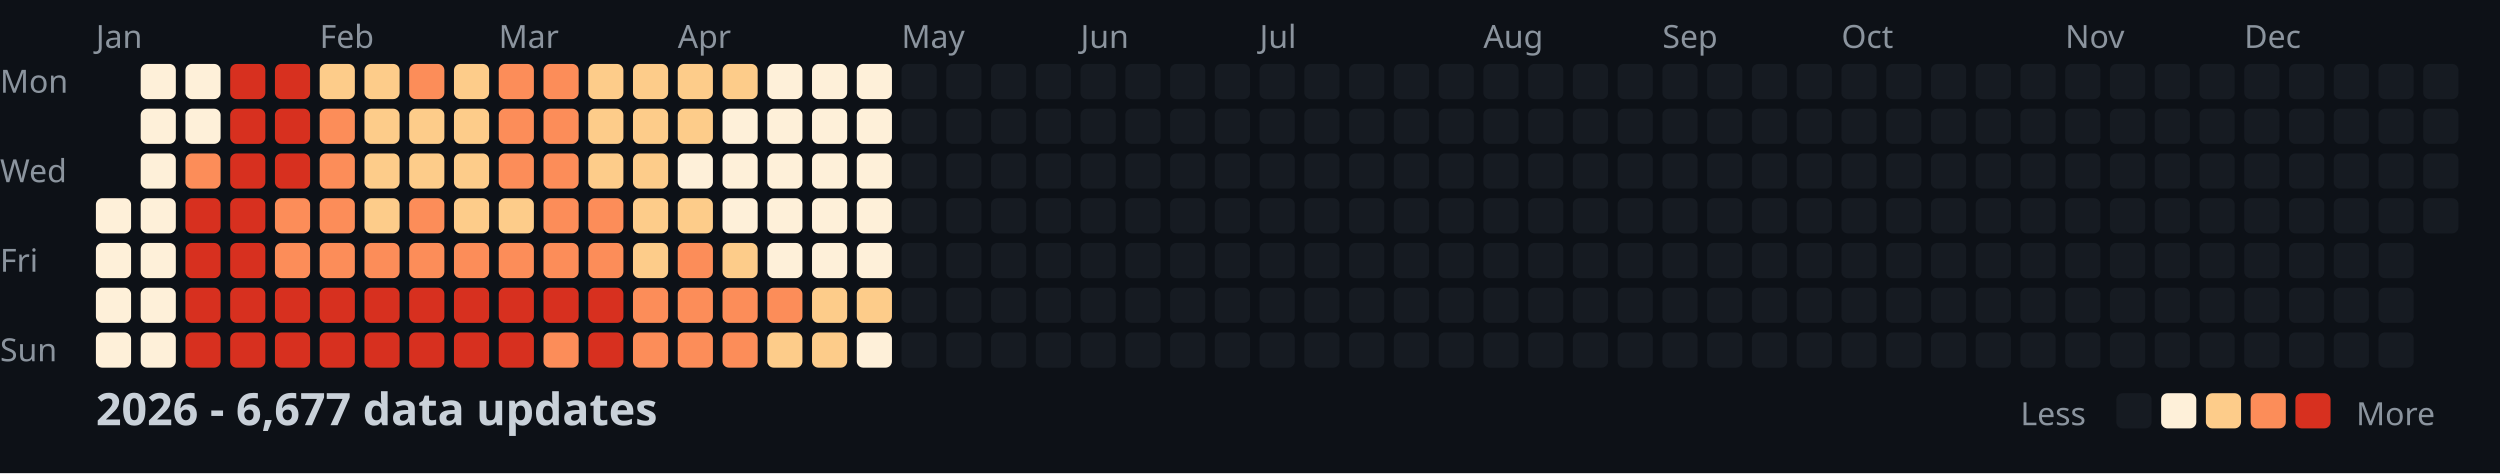
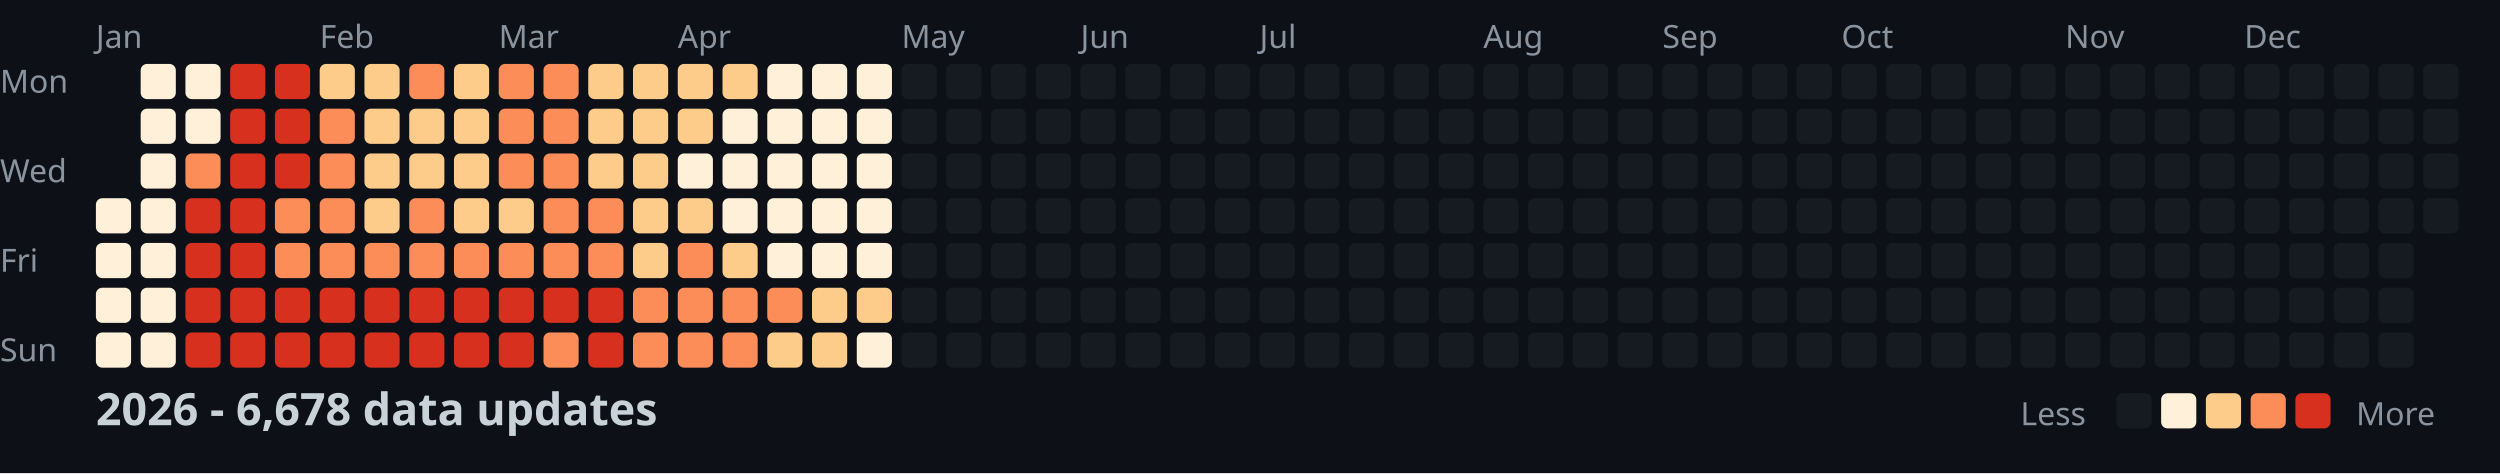
<svg xmlns="http://www.w3.org/2000/svg" width="782" height="148">
  <style>
    .month { font: 10px sans-serif; fill: #8b949e; }
    .day { font: 10px sans-serif; fill: #8b949e; }
    .title { font: bold 14px sans-serif; fill: #c9d1d9; }
    .legend { font: 10px sans-serif; fill: #8b949e; }
  </style>
  <rect width="100%" height="100%" fill="#0d1117" />
  <text x="0" y="29" class="day">Mon</text>
  <text x="0" y="57" class="day">Wed</text>
  <text x="0" y="85" class="day">Fri</text>
  <text x="0" y="113" class="day">Sun</text>
  <text x="30" y="15" class="month">Jan</text>
  <text x="100" y="15" class="month">Feb</text>
  <text x="156" y="15" class="month">Mar</text>
  <text x="212" y="15" class="month">Apr</text>
  <text x="282" y="15" class="month">May</text>
  <text x="338" y="15" class="month">Jun</text>
  <text x="394" y="15" class="month">Jul</text>
  <text x="464" y="15" class="month">Aug</text>
  <text x="520" y="15" class="month">Sep</text>
  <text x="576" y="15" class="month">Oct</text>
  <text x="646" y="15" class="month">Nov</text>
  <text x="702" y="15" class="month">Dec</text>
  <rect x="30" y="62" width="11" height="11" fill="#fef0d9" rx="2" />
  <rect x="30" y="76" width="11" height="11" fill="#fef0d9" rx="2" />
  <rect x="30" y="90" width="11" height="11" fill="#fef0d9" rx="2" />
  <rect x="30" y="104" width="11" height="11" fill="#fef0d9" rx="2" />
  <rect x="44" y="20" width="11" height="11" fill="#fef0d9" rx="2" />
  <rect x="44" y="34" width="11" height="11" fill="#fef0d9" rx="2" />
  <rect x="44" y="48" width="11" height="11" fill="#fef0d9" rx="2" />
  <rect x="44" y="62" width="11" height="11" fill="#fef0d9" rx="2" />
  <rect x="44" y="76" width="11" height="11" fill="#fef0d9" rx="2" />
  <rect x="44" y="90" width="11" height="11" fill="#fef0d9" rx="2" />
  <rect x="44" y="104" width="11" height="11" fill="#fef0d9" rx="2" />
  <rect x="58" y="20" width="11" height="11" fill="#fef0d9" rx="2" />
  <rect x="58" y="34" width="11" height="11" fill="#fef0d9" rx="2" />
  <rect x="58" y="48" width="11" height="11" fill="#fc8d59" rx="2" />
  <rect x="58" y="62" width="11" height="11" fill="#d7301f" rx="2" />
  <rect x="58" y="76" width="11" height="11" fill="#d7301f" rx="2" />
  <rect x="58" y="90" width="11" height="11" fill="#d7301f" rx="2" />
  <rect x="58" y="104" width="11" height="11" fill="#d7301f" rx="2" />
  <rect x="72" y="20" width="11" height="11" fill="#d7301f" rx="2" />
  <rect x="72" y="34" width="11" height="11" fill="#d7301f" rx="2" />
  <rect x="72" y="48" width="11" height="11" fill="#d7301f" rx="2" />
  <rect x="72" y="62" width="11" height="11" fill="#d7301f" rx="2" />
  <rect x="72" y="76" width="11" height="11" fill="#d7301f" rx="2" />
  <rect x="72" y="90" width="11" height="11" fill="#d7301f" rx="2" />
  <rect x="72" y="104" width="11" height="11" fill="#d7301f" rx="2" />
  <rect x="86" y="20" width="11" height="11" fill="#d7301f" rx="2" />
  <rect x="86" y="34" width="11" height="11" fill="#d7301f" rx="2" />
  <rect x="86" y="48" width="11" height="11" fill="#d7301f" rx="2" />
  <rect x="86" y="62" width="11" height="11" fill="#fc8d59" rx="2" />
  <rect x="86" y="76" width="11" height="11" fill="#fc8d59" rx="2" />
  <rect x="86" y="90" width="11" height="11" fill="#d7301f" rx="2" />
  <rect x="86" y="104" width="11" height="11" fill="#d7301f" rx="2" />
  <rect x="100" y="20" width="11" height="11" fill="#fdcc8a" rx="2" />
  <rect x="100" y="34" width="11" height="11" fill="#fc8d59" rx="2" />
  <rect x="100" y="48" width="11" height="11" fill="#fc8d59" rx="2" />
  <rect x="100" y="62" width="11" height="11" fill="#fc8d59" rx="2" />
  <rect x="100" y="76" width="11" height="11" fill="#fc8d59" rx="2" />
  <rect x="100" y="90" width="11" height="11" fill="#d7301f" rx="2" />
  <rect x="100" y="104" width="11" height="11" fill="#d7301f" rx="2" />
  <rect x="114" y="20" width="11" height="11" fill="#fdcc8a" rx="2" />
  <rect x="114" y="34" width="11" height="11" fill="#fdcc8a" rx="2" />
  <rect x="114" y="48" width="11" height="11" fill="#fdcc8a" rx="2" />
  <rect x="114" y="62" width="11" height="11" fill="#fdcc8a" rx="2" />
  <rect x="114" y="76" width="11" height="11" fill="#fc8d59" rx="2" />
  <rect x="114" y="90" width="11" height="11" fill="#d7301f" rx="2" />
  <rect x="114" y="104" width="11" height="11" fill="#d7301f" rx="2" />
  <rect x="128" y="20" width="11" height="11" fill="#fc8d59" rx="2" />
  <rect x="128" y="34" width="11" height="11" fill="#fdcc8a" rx="2" />
  <rect x="128" y="48" width="11" height="11" fill="#fdcc8a" rx="2" />
  <rect x="128" y="62" width="11" height="11" fill="#fc8d59" rx="2" />
  <rect x="128" y="76" width="11" height="11" fill="#fc8d59" rx="2" />
  <rect x="128" y="90" width="11" height="11" fill="#d7301f" rx="2" />
  <rect x="128" y="104" width="11" height="11" fill="#d7301f" rx="2" />
  <rect x="142" y="20" width="11" height="11" fill="#fdcc8a" rx="2" />
  <rect x="142" y="34" width="11" height="11" fill="#fdcc8a" rx="2" />
  <rect x="142" y="48" width="11" height="11" fill="#fdcc8a" rx="2" />
  <rect x="142" y="62" width="11" height="11" fill="#fdcc8a" rx="2" />
  <rect x="142" y="76" width="11" height="11" fill="#fc8d59" rx="2" />
  <rect x="142" y="90" width="11" height="11" fill="#d7301f" rx="2" />
  <rect x="142" y="104" width="11" height="11" fill="#d7301f" rx="2" />
  <rect x="156" y="20" width="11" height="11" fill="#fc8d59" rx="2" />
  <rect x="156" y="34" width="11" height="11" fill="#fc8d59" rx="2" />
  <rect x="156" y="48" width="11" height="11" fill="#fc8d59" rx="2" />
  <rect x="156" y="62" width="11" height="11" fill="#fdcc8a" rx="2" />
  <rect x="156" y="76" width="11" height="11" fill="#fc8d59" rx="2" />
  <rect x="156" y="90" width="11" height="11" fill="#d7301f" rx="2" />
  <rect x="156" y="104" width="11" height="11" fill="#d7301f" rx="2" />
  <rect x="170" y="20" width="11" height="11" fill="#fc8d59" rx="2" />
  <rect x="170" y="34" width="11" height="11" fill="#fc8d59" rx="2" />
  <rect x="170" y="48" width="11" height="11" fill="#fc8d59" rx="2" />
  <rect x="170" y="62" width="11" height="11" fill="#fc8d59" rx="2" />
  <rect x="170" y="76" width="11" height="11" fill="#fc8d59" rx="2" />
  <rect x="170" y="90" width="11" height="11" fill="#d7301f" rx="2" />
  <rect x="170" y="104" width="11" height="11" fill="#fc8d59" rx="2" />
  <rect x="184" y="20" width="11" height="11" fill="#fdcc8a" rx="2" />
  <rect x="184" y="34" width="11" height="11" fill="#fdcc8a" rx="2" />
  <rect x="184" y="48" width="11" height="11" fill="#fdcc8a" rx="2" />
  <rect x="184" y="62" width="11" height="11" fill="#fc8d59" rx="2" />
  <rect x="184" y="76" width="11" height="11" fill="#fc8d59" rx="2" />
  <rect x="184" y="90" width="11" height="11" fill="#d7301f" rx="2" />
  <rect x="184" y="104" width="11" height="11" fill="#d7301f" rx="2" />
  <rect x="198" y="20" width="11" height="11" fill="#fdcc8a" rx="2" />
  <rect x="198" y="34" width="11" height="11" fill="#fdcc8a" rx="2" />
  <rect x="198" y="48" width="11" height="11" fill="#fdcc8a" rx="2" />
  <rect x="198" y="62" width="11" height="11" fill="#fdcc8a" rx="2" />
  <rect x="198" y="76" width="11" height="11" fill="#fdcc8a" rx="2" />
  <rect x="198" y="90" width="11" height="11" fill="#fc8d59" rx="2" />
  <rect x="198" y="104" width="11" height="11" fill="#fc8d59" rx="2" />
  <rect x="212" y="20" width="11" height="11" fill="#fdcc8a" rx="2" />
  <rect x="212" y="34" width="11" height="11" fill="#fdcc8a" rx="2" />
  <rect x="212" y="48" width="11" height="11" fill="#fef0d9" rx="2" />
  <rect x="212" y="62" width="11" height="11" fill="#fdcc8a" rx="2" />
  <rect x="212" y="76" width="11" height="11" fill="#fc8d59" rx="2" />
  <rect x="212" y="90" width="11" height="11" fill="#fc8d59" rx="2" />
  <rect x="212" y="104" width="11" height="11" fill="#fc8d59" rx="2" />
  <rect x="226" y="20" width="11" height="11" fill="#fdcc8a" rx="2" />
  <rect x="226" y="34" width="11" height="11" fill="#fef0d9" rx="2" />
  <rect x="226" y="48" width="11" height="11" fill="#fef0d9" rx="2" />
  <rect x="226" y="62" width="11" height="11" fill="#fef0d9" rx="2" />
  <rect x="226" y="76" width="11" height="11" fill="#fdcc8a" rx="2" />
  <rect x="226" y="90" width="11" height="11" fill="#fc8d59" rx="2" />
  <rect x="226" y="104" width="11" height="11" fill="#fc8d59" rx="2" />
  <rect x="240" y="20" width="11" height="11" fill="#fef0d9" rx="2" />
  <rect x="240" y="34" width="11" height="11" fill="#fef0d9" rx="2" />
  <rect x="240" y="48" width="11" height="11" fill="#fef0d9" rx="2" />
  <rect x="240" y="62" width="11" height="11" fill="#fef0d9" rx="2" />
  <rect x="240" y="76" width="11" height="11" fill="#fef0d9" rx="2" />
  <rect x="240" y="90" width="11" height="11" fill="#fc8d59" rx="2" />
  <rect x="240" y="104" width="11" height="11" fill="#fdcc8a" rx="2" />
  <rect x="254" y="20" width="11" height="11" fill="#fef0d9" rx="2" />
  <rect x="254" y="34" width="11" height="11" fill="#fef0d9" rx="2" />
  <rect x="254" y="48" width="11" height="11" fill="#fef0d9" rx="2" />
  <rect x="254" y="62" width="11" height="11" fill="#fef0d9" rx="2" />
  <rect x="254" y="76" width="11" height="11" fill="#fef0d9" rx="2" />
  <rect x="254" y="90" width="11" height="11" fill="#fdcc8a" rx="2" />
  <rect x="254" y="104" width="11" height="11" fill="#fdcc8a" rx="2" />
  <rect x="268" y="20" width="11" height="11" fill="#fef0d9" rx="2" />
  <rect x="268" y="34" width="11" height="11" fill="#fef0d9" rx="2" />
  <rect x="268" y="48" width="11" height="11" fill="#fef0d9" rx="2" />
  <rect x="268" y="62" width="11" height="11" fill="#fef0d9" rx="2" />
  <rect x="268" y="76" width="11" height="11" fill="#fef0d9" rx="2" />
  <rect x="268" y="90" width="11" height="11" fill="#fdcc8a" rx="2" />
  <rect x="268" y="104" width="11" height="11" fill="#fef0d9" rx="2" />
  <rect x="282" y="20" width="11" height="11" fill="#161b22" rx="2" />
  <rect x="282" y="34" width="11" height="11" fill="#161b22" rx="2" />
  <rect x="282" y="48" width="11" height="11" fill="#161b22" rx="2" />
  <rect x="282" y="62" width="11" height="11" fill="#161b22" rx="2" />
  <rect x="282" y="76" width="11" height="11" fill="#161b22" rx="2" />
  <rect x="282" y="90" width="11" height="11" fill="#161b22" rx="2" />
  <rect x="282" y="104" width="11" height="11" fill="#161b22" rx="2" />
  <rect x="296" y="20" width="11" height="11" fill="#161b22" rx="2" />
  <rect x="296" y="34" width="11" height="11" fill="#161b22" rx="2" />
  <rect x="296" y="48" width="11" height="11" fill="#161b22" rx="2" />
  <rect x="296" y="62" width="11" height="11" fill="#161b22" rx="2" />
  <rect x="296" y="76" width="11" height="11" fill="#161b22" rx="2" />
  <rect x="296" y="90" width="11" height="11" fill="#161b22" rx="2" />
  <rect x="296" y="104" width="11" height="11" fill="#161b22" rx="2" />
  <rect x="310" y="20" width="11" height="11" fill="#161b22" rx="2" />
  <rect x="310" y="34" width="11" height="11" fill="#161b22" rx="2" />
  <rect x="310" y="48" width="11" height="11" fill="#161b22" rx="2" />
  <rect x="310" y="62" width="11" height="11" fill="#161b22" rx="2" />
  <rect x="310" y="76" width="11" height="11" fill="#161b22" rx="2" />
  <rect x="310" y="90" width="11" height="11" fill="#161b22" rx="2" />
  <rect x="310" y="104" width="11" height="11" fill="#161b22" rx="2" />
  <rect x="324" y="20" width="11" height="11" fill="#161b22" rx="2" />
  <rect x="324" y="34" width="11" height="11" fill="#161b22" rx="2" />
  <rect x="324" y="48" width="11" height="11" fill="#161b22" rx="2" />
  <rect x="324" y="62" width="11" height="11" fill="#161b22" rx="2" />
  <rect x="324" y="76" width="11" height="11" fill="#161b22" rx="2" />
  <rect x="324" y="90" width="11" height="11" fill="#161b22" rx="2" />
  <rect x="324" y="104" width="11" height="11" fill="#161b22" rx="2" />
  <rect x="338" y="20" width="11" height="11" fill="#161b22" rx="2" />
  <rect x="338" y="34" width="11" height="11" fill="#161b22" rx="2" />
  <rect x="338" y="48" width="11" height="11" fill="#161b22" rx="2" />
  <rect x="338" y="62" width="11" height="11" fill="#161b22" rx="2" />
  <rect x="338" y="76" width="11" height="11" fill="#161b22" rx="2" />
  <rect x="338" y="90" width="11" height="11" fill="#161b22" rx="2" />
  <rect x="338" y="104" width="11" height="11" fill="#161b22" rx="2" />
  <rect x="352" y="20" width="11" height="11" fill="#161b22" rx="2" />
  <rect x="352" y="34" width="11" height="11" fill="#161b22" rx="2" />
  <rect x="352" y="48" width="11" height="11" fill="#161b22" rx="2" />
  <rect x="352" y="62" width="11" height="11" fill="#161b22" rx="2" />
  <rect x="352" y="76" width="11" height="11" fill="#161b22" rx="2" />
  <rect x="352" y="90" width="11" height="11" fill="#161b22" rx="2" />
  <rect x="352" y="104" width="11" height="11" fill="#161b22" rx="2" />
  <rect x="366" y="20" width="11" height="11" fill="#161b22" rx="2" />
  <rect x="366" y="34" width="11" height="11" fill="#161b22" rx="2" />
  <rect x="366" y="48" width="11" height="11" fill="#161b22" rx="2" />
  <rect x="366" y="62" width="11" height="11" fill="#161b22" rx="2" />
  <rect x="366" y="76" width="11" height="11" fill="#161b22" rx="2" />
  <rect x="366" y="90" width="11" height="11" fill="#161b22" rx="2" />
  <rect x="366" y="104" width="11" height="11" fill="#161b22" rx="2" />
  <rect x="380" y="20" width="11" height="11" fill="#161b22" rx="2" />
  <rect x="380" y="34" width="11" height="11" fill="#161b22" rx="2" />
  <rect x="380" y="48" width="11" height="11" fill="#161b22" rx="2" />
  <rect x="380" y="62" width="11" height="11" fill="#161b22" rx="2" />
  <rect x="380" y="76" width="11" height="11" fill="#161b22" rx="2" />
  <rect x="380" y="90" width="11" height="11" fill="#161b22" rx="2" />
  <rect x="380" y="104" width="11" height="11" fill="#161b22" rx="2" />
  <rect x="394" y="20" width="11" height="11" fill="#161b22" rx="2" />
  <rect x="394" y="34" width="11" height="11" fill="#161b22" rx="2" />
  <rect x="394" y="48" width="11" height="11" fill="#161b22" rx="2" />
  <rect x="394" y="62" width="11" height="11" fill="#161b22" rx="2" />
  <rect x="394" y="76" width="11" height="11" fill="#161b22" rx="2" />
  <rect x="394" y="90" width="11" height="11" fill="#161b22" rx="2" />
  <rect x="394" y="104" width="11" height="11" fill="#161b22" rx="2" />
  <rect x="408" y="20" width="11" height="11" fill="#161b22" rx="2" />
  <rect x="408" y="34" width="11" height="11" fill="#161b22" rx="2" />
  <rect x="408" y="48" width="11" height="11" fill="#161b22" rx="2" />
  <rect x="408" y="62" width="11" height="11" fill="#161b22" rx="2" />
  <rect x="408" y="76" width="11" height="11" fill="#161b22" rx="2" />
  <rect x="408" y="90" width="11" height="11" fill="#161b22" rx="2" />
  <rect x="408" y="104" width="11" height="11" fill="#161b22" rx="2" />
  <rect x="422" y="20" width="11" height="11" fill="#161b22" rx="2" />
  <rect x="422" y="34" width="11" height="11" fill="#161b22" rx="2" />
  <rect x="422" y="48" width="11" height="11" fill="#161b22" rx="2" />
  <rect x="422" y="62" width="11" height="11" fill="#161b22" rx="2" />
  <rect x="422" y="76" width="11" height="11" fill="#161b22" rx="2" />
  <rect x="422" y="90" width="11" height="11" fill="#161b22" rx="2" />
  <rect x="422" y="104" width="11" height="11" fill="#161b22" rx="2" />
  <rect x="436" y="20" width="11" height="11" fill="#161b22" rx="2" />
  <rect x="436" y="34" width="11" height="11" fill="#161b22" rx="2" />
  <rect x="436" y="48" width="11" height="11" fill="#161b22" rx="2" />
  <rect x="436" y="62" width="11" height="11" fill="#161b22" rx="2" />
  <rect x="436" y="76" width="11" height="11" fill="#161b22" rx="2" />
  <rect x="436" y="90" width="11" height="11" fill="#161b22" rx="2" />
  <rect x="436" y="104" width="11" height="11" fill="#161b22" rx="2" />
  <rect x="450" y="20" width="11" height="11" fill="#161b22" rx="2" />
  <rect x="450" y="34" width="11" height="11" fill="#161b22" rx="2" />
  <rect x="450" y="48" width="11" height="11" fill="#161b22" rx="2" />
  <rect x="450" y="62" width="11" height="11" fill="#161b22" rx="2" />
  <rect x="450" y="76" width="11" height="11" fill="#161b22" rx="2" />
  <rect x="450" y="90" width="11" height="11" fill="#161b22" rx="2" />
  <rect x="450" y="104" width="11" height="11" fill="#161b22" rx="2" />
  <rect x="464" y="20" width="11" height="11" fill="#161b22" rx="2" />
  <rect x="464" y="34" width="11" height="11" fill="#161b22" rx="2" />
  <rect x="464" y="48" width="11" height="11" fill="#161b22" rx="2" />
  <rect x="464" y="62" width="11" height="11" fill="#161b22" rx="2" />
  <rect x="464" y="76" width="11" height="11" fill="#161b22" rx="2" />
  <rect x="464" y="90" width="11" height="11" fill="#161b22" rx="2" />
  <rect x="464" y="104" width="11" height="11" fill="#161b22" rx="2" />
  <rect x="478" y="20" width="11" height="11" fill="#161b22" rx="2" />
  <rect x="478" y="34" width="11" height="11" fill="#161b22" rx="2" />
  <rect x="478" y="48" width="11" height="11" fill="#161b22" rx="2" />
  <rect x="478" y="62" width="11" height="11" fill="#161b22" rx="2" />
  <rect x="478" y="76" width="11" height="11" fill="#161b22" rx="2" />
  <rect x="478" y="90" width="11" height="11" fill="#161b22" rx="2" />
  <rect x="478" y="104" width="11" height="11" fill="#161b22" rx="2" />
  <rect x="492" y="20" width="11" height="11" fill="#161b22" rx="2" />
  <rect x="492" y="34" width="11" height="11" fill="#161b22" rx="2" />
  <rect x="492" y="48" width="11" height="11" fill="#161b22" rx="2" />
  <rect x="492" y="62" width="11" height="11" fill="#161b22" rx="2" />
  <rect x="492" y="76" width="11" height="11" fill="#161b22" rx="2" />
  <rect x="492" y="90" width="11" height="11" fill="#161b22" rx="2" />
  <rect x="492" y="104" width="11" height="11" fill="#161b22" rx="2" />
  <rect x="506" y="20" width="11" height="11" fill="#161b22" rx="2" />
  <rect x="506" y="34" width="11" height="11" fill="#161b22" rx="2" />
  <rect x="506" y="48" width="11" height="11" fill="#161b22" rx="2" />
  <rect x="506" y="62" width="11" height="11" fill="#161b22" rx="2" />
  <rect x="506" y="76" width="11" height="11" fill="#161b22" rx="2" />
  <rect x="506" y="90" width="11" height="11" fill="#161b22" rx="2" />
  <rect x="506" y="104" width="11" height="11" fill="#161b22" rx="2" />
  <rect x="520" y="20" width="11" height="11" fill="#161b22" rx="2" />
  <rect x="520" y="34" width="11" height="11" fill="#161b22" rx="2" />
  <rect x="520" y="48" width="11" height="11" fill="#161b22" rx="2" />
  <rect x="520" y="62" width="11" height="11" fill="#161b22" rx="2" />
  <rect x="520" y="76" width="11" height="11" fill="#161b22" rx="2" />
  <rect x="520" y="90" width="11" height="11" fill="#161b22" rx="2" />
  <rect x="520" y="104" width="11" height="11" fill="#161b22" rx="2" />
  <rect x="534" y="20" width="11" height="11" fill="#161b22" rx="2" />
  <rect x="534" y="34" width="11" height="11" fill="#161b22" rx="2" />
  <rect x="534" y="48" width="11" height="11" fill="#161b22" rx="2" />
  <rect x="534" y="62" width="11" height="11" fill="#161b22" rx="2" />
  <rect x="534" y="76" width="11" height="11" fill="#161b22" rx="2" />
  <rect x="534" y="90" width="11" height="11" fill="#161b22" rx="2" />
  <rect x="534" y="104" width="11" height="11" fill="#161b22" rx="2" />
  <rect x="548" y="20" width="11" height="11" fill="#161b22" rx="2" />
  <rect x="548" y="34" width="11" height="11" fill="#161b22" rx="2" />
  <rect x="548" y="48" width="11" height="11" fill="#161b22" rx="2" />
  <rect x="548" y="62" width="11" height="11" fill="#161b22" rx="2" />
  <rect x="548" y="76" width="11" height="11" fill="#161b22" rx="2" />
  <rect x="548" y="90" width="11" height="11" fill="#161b22" rx="2" />
  <rect x="548" y="104" width="11" height="11" fill="#161b22" rx="2" />
  <rect x="562" y="20" width="11" height="11" fill="#161b22" rx="2" />
  <rect x="562" y="34" width="11" height="11" fill="#161b22" rx="2" />
  <rect x="562" y="48" width="11" height="11" fill="#161b22" rx="2" />
  <rect x="562" y="62" width="11" height="11" fill="#161b22" rx="2" />
  <rect x="562" y="76" width="11" height="11" fill="#161b22" rx="2" />
  <rect x="562" y="90" width="11" height="11" fill="#161b22" rx="2" />
  <rect x="562" y="104" width="11" height="11" fill="#161b22" rx="2" />
  <rect x="576" y="20" width="11" height="11" fill="#161b22" rx="2" />
  <rect x="576" y="34" width="11" height="11" fill="#161b22" rx="2" />
  <rect x="576" y="48" width="11" height="11" fill="#161b22" rx="2" />
  <rect x="576" y="62" width="11" height="11" fill="#161b22" rx="2" />
  <rect x="576" y="76" width="11" height="11" fill="#161b22" rx="2" />
  <rect x="576" y="90" width="11" height="11" fill="#161b22" rx="2" />
  <rect x="576" y="104" width="11" height="11" fill="#161b22" rx="2" />
  <rect x="590" y="20" width="11" height="11" fill="#161b22" rx="2" />
  <rect x="590" y="34" width="11" height="11" fill="#161b22" rx="2" />
  <rect x="590" y="48" width="11" height="11" fill="#161b22" rx="2" />
  <rect x="590" y="62" width="11" height="11" fill="#161b22" rx="2" />
  <rect x="590" y="76" width="11" height="11" fill="#161b22" rx="2" />
  <rect x="590" y="90" width="11" height="11" fill="#161b22" rx="2" />
  <rect x="590" y="104" width="11" height="11" fill="#161b22" rx="2" />
  <rect x="604" y="20" width="11" height="11" fill="#161b22" rx="2" />
  <rect x="604" y="34" width="11" height="11" fill="#161b22" rx="2" />
  <rect x="604" y="48" width="11" height="11" fill="#161b22" rx="2" />
  <rect x="604" y="62" width="11" height="11" fill="#161b22" rx="2" />
  <rect x="604" y="76" width="11" height="11" fill="#161b22" rx="2" />
  <rect x="604" y="90" width="11" height="11" fill="#161b22" rx="2" />
  <rect x="604" y="104" width="11" height="11" fill="#161b22" rx="2" />
  <rect x="618" y="20" width="11" height="11" fill="#161b22" rx="2" />
  <rect x="618" y="34" width="11" height="11" fill="#161b22" rx="2" />
  <rect x="618" y="48" width="11" height="11" fill="#161b22" rx="2" />
  <rect x="618" y="62" width="11" height="11" fill="#161b22" rx="2" />
  <rect x="618" y="76" width="11" height="11" fill="#161b22" rx="2" />
  <rect x="618" y="90" width="11" height="11" fill="#161b22" rx="2" />
  <rect x="618" y="104" width="11" height="11" fill="#161b22" rx="2" />
  <rect x="632" y="20" width="11" height="11" fill="#161b22" rx="2" />
  <rect x="632" y="34" width="11" height="11" fill="#161b22" rx="2" />
  <rect x="632" y="48" width="11" height="11" fill="#161b22" rx="2" />
  <rect x="632" y="62" width="11" height="11" fill="#161b22" rx="2" />
  <rect x="632" y="76" width="11" height="11" fill="#161b22" rx="2" />
  <rect x="632" y="90" width="11" height="11" fill="#161b22" rx="2" />
  <rect x="632" y="104" width="11" height="11" fill="#161b22" rx="2" />
  <rect x="646" y="20" width="11" height="11" fill="#161b22" rx="2" />
  <rect x="646" y="34" width="11" height="11" fill="#161b22" rx="2" />
  <rect x="646" y="48" width="11" height="11" fill="#161b22" rx="2" />
  <rect x="646" y="62" width="11" height="11" fill="#161b22" rx="2" />
  <rect x="646" y="76" width="11" height="11" fill="#161b22" rx="2" />
  <rect x="646" y="90" width="11" height="11" fill="#161b22" rx="2" />
  <rect x="646" y="104" width="11" height="11" fill="#161b22" rx="2" />
  <rect x="660" y="20" width="11" height="11" fill="#161b22" rx="2" />
  <rect x="660" y="34" width="11" height="11" fill="#161b22" rx="2" />
  <rect x="660" y="48" width="11" height="11" fill="#161b22" rx="2" />
  <rect x="660" y="62" width="11" height="11" fill="#161b22" rx="2" />
  <rect x="660" y="76" width="11" height="11" fill="#161b22" rx="2" />
  <rect x="660" y="90" width="11" height="11" fill="#161b22" rx="2" />
  <rect x="660" y="104" width="11" height="11" fill="#161b22" rx="2" />
  <rect x="674" y="20" width="11" height="11" fill="#161b22" rx="2" />
  <rect x="674" y="34" width="11" height="11" fill="#161b22" rx="2" />
  <rect x="674" y="48" width="11" height="11" fill="#161b22" rx="2" />
  <rect x="674" y="62" width="11" height="11" fill="#161b22" rx="2" />
  <rect x="674" y="76" width="11" height="11" fill="#161b22" rx="2" />
  <rect x="674" y="90" width="11" height="11" fill="#161b22" rx="2" />
  <rect x="674" y="104" width="11" height="11" fill="#161b22" rx="2" />
  <rect x="688" y="20" width="11" height="11" fill="#161b22" rx="2" />
  <rect x="688" y="34" width="11" height="11" fill="#161b22" rx="2" />
  <rect x="688" y="48" width="11" height="11" fill="#161b22" rx="2" />
  <rect x="688" y="62" width="11" height="11" fill="#161b22" rx="2" />
  <rect x="688" y="76" width="11" height="11" fill="#161b22" rx="2" />
  <rect x="688" y="90" width="11" height="11" fill="#161b22" rx="2" />
  <rect x="688" y="104" width="11" height="11" fill="#161b22" rx="2" />
  <rect x="702" y="20" width="11" height="11" fill="#161b22" rx="2" />
  <rect x="702" y="34" width="11" height="11" fill="#161b22" rx="2" />
  <rect x="702" y="48" width="11" height="11" fill="#161b22" rx="2" />
  <rect x="702" y="62" width="11" height="11" fill="#161b22" rx="2" />
  <rect x="702" y="76" width="11" height="11" fill="#161b22" rx="2" />
  <rect x="702" y="90" width="11" height="11" fill="#161b22" rx="2" />
  <rect x="702" y="104" width="11" height="11" fill="#161b22" rx="2" />
  <rect x="716" y="20" width="11" height="11" fill="#161b22" rx="2" />
  <rect x="716" y="34" width="11" height="11" fill="#161b22" rx="2" />
  <rect x="716" y="48" width="11" height="11" fill="#161b22" rx="2" />
  <rect x="716" y="62" width="11" height="11" fill="#161b22" rx="2" />
  <rect x="716" y="76" width="11" height="11" fill="#161b22" rx="2" />
  <rect x="716" y="90" width="11" height="11" fill="#161b22" rx="2" />
  <rect x="716" y="104" width="11" height="11" fill="#161b22" rx="2" />
  <rect x="730" y="20" width="11" height="11" fill="#161b22" rx="2" />
  <rect x="730" y="34" width="11" height="11" fill="#161b22" rx="2" />
  <rect x="730" y="48" width="11" height="11" fill="#161b22" rx="2" />
  <rect x="730" y="62" width="11" height="11" fill="#161b22" rx="2" />
  <rect x="730" y="76" width="11" height="11" fill="#161b22" rx="2" />
  <rect x="730" y="90" width="11" height="11" fill="#161b22" rx="2" />
  <rect x="730" y="104" width="11" height="11" fill="#161b22" rx="2" />
  <rect x="744" y="20" width="11" height="11" fill="#161b22" rx="2" />
  <rect x="744" y="34" width="11" height="11" fill="#161b22" rx="2" />
  <rect x="744" y="48" width="11" height="11" fill="#161b22" rx="2" />
  <rect x="744" y="62" width="11" height="11" fill="#161b22" rx="2" />
  <rect x="744" y="76" width="11" height="11" fill="#161b22" rx="2" />
  <rect x="744" y="90" width="11" height="11" fill="#161b22" rx="2" />
  <rect x="744" y="104" width="11" height="11" fill="#161b22" rx="2" />
  <rect x="758" y="20" width="11" height="11" fill="#161b22" rx="2" />
  <rect x="758" y="34" width="11" height="11" fill="#161b22" rx="2" />
  <rect x="758" y="48" width="11" height="11" fill="#161b22" rx="2" />
  <rect x="758" y="62" width="11" height="11" fill="#161b22" rx="2" />
-   <text x="30" y="133" class="title">2026 - 6,677 data updates</text>
+   <text x="30" y="133" class="title">2026 - 6,678 data updates</text>
  <text x="632" y="133" class="legend">Less</text>
  <rect x="662" y="123" width="11" height="11" fill="#161b22" rx="2" />
  <rect x="676" y="123" width="11" height="11" fill="#fef0d9" rx="2" />
  <rect x="690" y="123" width="11" height="11" fill="#fdcc8a" rx="2" />
  <rect x="704" y="123" width="11" height="11" fill="#fc8d59" rx="2" />
  <rect x="718" y="123" width="11" height="11" fill="#d7301f" rx="2" />
  <text x="737" y="133" class="legend">More</text>
</svg>
